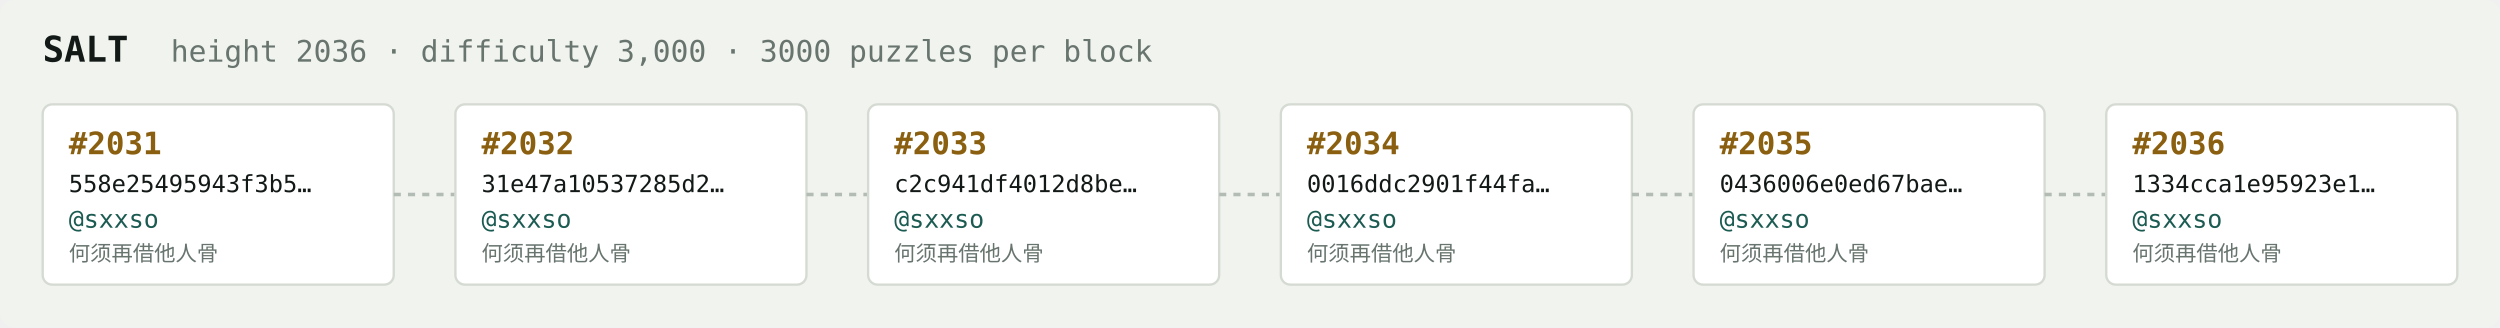
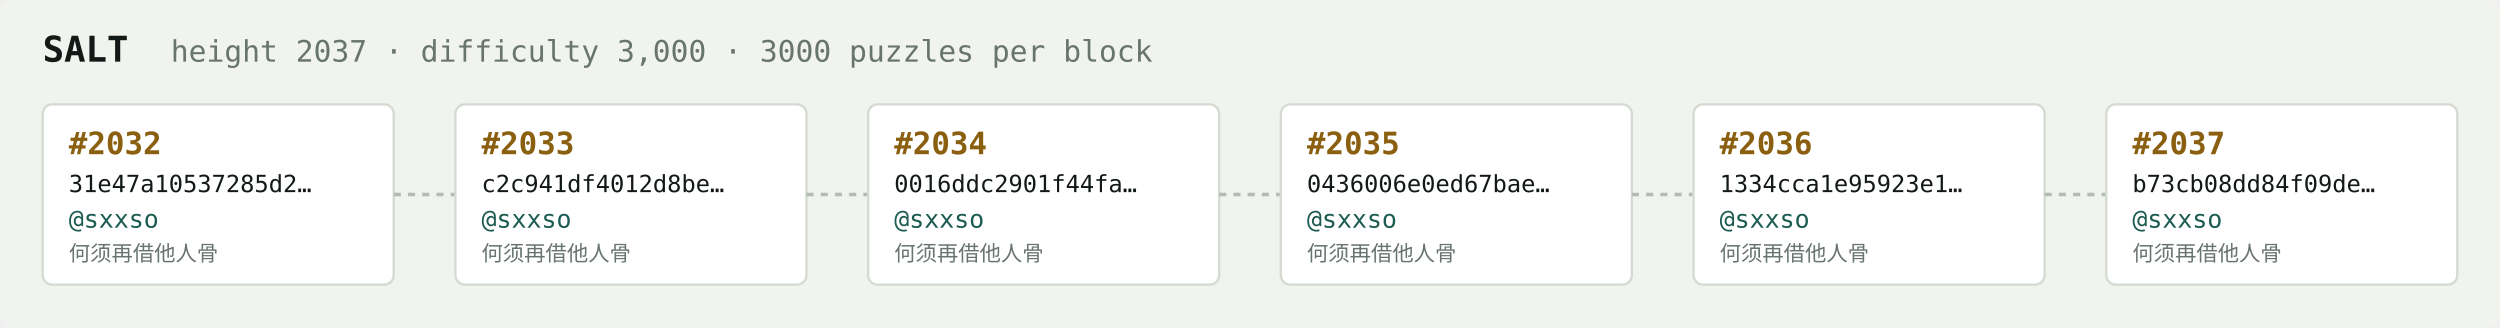
<svg xmlns="http://www.w3.org/2000/svg" width="1054" height="138" viewBox="0 0 1054 138" font-family="ui-monospace,SFMono-Regular,Menlo,monospace">
  <rect fill="#f1f3ef" width="1054" height="138" rx="6" />
  <text x="18" y="26" fill="#121916" font-size="15" font-weight="700">SALT</text>
-   <text x="72" y="26" fill="#68746e" font-size="12.5">height 2036 · difficulty 3,000 · 3000 puzzles per block</text>
+   <text x="72" y="26" fill="#68746e" font-size="12.5">height 2037 · difficulty 3,000 · 3000 puzzles per block</text>
  <rect x="18" y="44" width="148" height="76" rx="4" fill="#ffffff" stroke="#d5dbd2" stroke-width="1" />
-   <text x="29" y="65" fill="#8a5f10" font-size="13" font-weight="700">#2031</text>
-   <text x="29" y="81" fill="#121916" font-size="10">558e25495943f3b5…</text>
+   <text x="29" y="65" fill="#8a5f10" font-size="13" font-weight="700">#2032</text>
+   <text x="29" y="81" fill="#121916" font-size="10">31e47a10537285d2…</text>
  <text x="29" y="96" fill="#1c5b52" font-size="10.5">@sxxso</text>
  <text x="29" y="110" fill="#68746e" font-size="9">何须再借他人骨</text>
  <line x1="166" y1="82.0" x2="192" y2="82.0" stroke="#b3bcb4" stroke-width="1.5" stroke-dasharray="3 3" />
  <rect x="192" y="44" width="148" height="76" rx="4" fill="#ffffff" stroke="#d5dbd2" stroke-width="1" />
-   <text x="203" y="65" fill="#8a5f10" font-size="13" font-weight="700">#2032</text>
-   <text x="203" y="81" fill="#121916" font-size="10">31e47a10537285d2…</text>
+   <text x="203" y="65" fill="#8a5f10" font-size="13" font-weight="700">#2033</text>
+   <text x="203" y="81" fill="#121916" font-size="10">c2c941df4012d8be…</text>
  <text x="203" y="96" fill="#1c5b52" font-size="10.5">@sxxso</text>
  <text x="203" y="110" fill="#68746e" font-size="9">何须再借他人骨</text>
  <line x1="340" y1="82.0" x2="366" y2="82.0" stroke="#b3bcb4" stroke-width="1.5" stroke-dasharray="3 3" />
  <rect x="366" y="44" width="148" height="76" rx="4" fill="#ffffff" stroke="#d5dbd2" stroke-width="1" />
-   <text x="377" y="65" fill="#8a5f10" font-size="13" font-weight="700">#2033</text>
-   <text x="377" y="81" fill="#121916" font-size="10">c2c941df4012d8be…</text>
+   <text x="377" y="65" fill="#8a5f10" font-size="13" font-weight="700">#2034</text>
+   <text x="377" y="81" fill="#121916" font-size="10">0016ddc2901f44fa…</text>
  <text x="377" y="96" fill="#1c5b52" font-size="10.5">@sxxso</text>
  <text x="377" y="110" fill="#68746e" font-size="9">何须再借他人骨</text>
  <line x1="514" y1="82.0" x2="540" y2="82.0" stroke="#b3bcb4" stroke-width="1.5" stroke-dasharray="3 3" />
  <rect x="540" y="44" width="148" height="76" rx="4" fill="#ffffff" stroke="#d5dbd2" stroke-width="1" />
-   <text x="551" y="65" fill="#8a5f10" font-size="13" font-weight="700">#2034</text>
-   <text x="551" y="81" fill="#121916" font-size="10">0016ddc2901f44fa…</text>
+   <text x="551" y="65" fill="#8a5f10" font-size="13" font-weight="700">#2035</text>
+   <text x="551" y="81" fill="#121916" font-size="10">0436006e0ed67bae…</text>
  <text x="551" y="96" fill="#1c5b52" font-size="10.5">@sxxso</text>
  <text x="551" y="110" fill="#68746e" font-size="9">何须再借他人骨</text>
  <line x1="688" y1="82.0" x2="714" y2="82.0" stroke="#b3bcb4" stroke-width="1.5" stroke-dasharray="3 3" />
  <rect x="714" y="44" width="148" height="76" rx="4" fill="#ffffff" stroke="#d5dbd2" stroke-width="1" />
-   <text x="725" y="65" fill="#8a5f10" font-size="13" font-weight="700">#2035</text>
-   <text x="725" y="81" fill="#121916" font-size="10">0436006e0ed67bae…</text>
+   <text x="725" y="65" fill="#8a5f10" font-size="13" font-weight="700">#2036</text>
+   <text x="725" y="81" fill="#121916" font-size="10">1334cca1e95923e1…</text>
  <text x="725" y="96" fill="#1c5b52" font-size="10.5">@sxxso</text>
  <text x="725" y="110" fill="#68746e" font-size="9">何须再借他人骨</text>
  <line x1="862" y1="82.0" x2="888" y2="82.0" stroke="#b3bcb4" stroke-width="1.5" stroke-dasharray="3 3" />
  <rect x="888" y="44" width="148" height="76" rx="4" fill="#ffffff" stroke="#d5dbd2" stroke-width="1" />
-   <text x="899" y="65" fill="#8a5f10" font-size="13" font-weight="700">#2036</text>
-   <text x="899" y="81" fill="#121916" font-size="10">1334cca1e95923e1…</text>
+   <text x="899" y="65" fill="#8a5f10" font-size="13" font-weight="700">#2037</text>
+   <text x="899" y="81" fill="#121916" font-size="10">b73cb08dd84f09de…</text>
  <text x="899" y="96" fill="#1c5b52" font-size="10.5">@sxxso</text>
  <text x="899" y="110" fill="#68746e" font-size="9">何须再借他人骨</text>
</svg>
